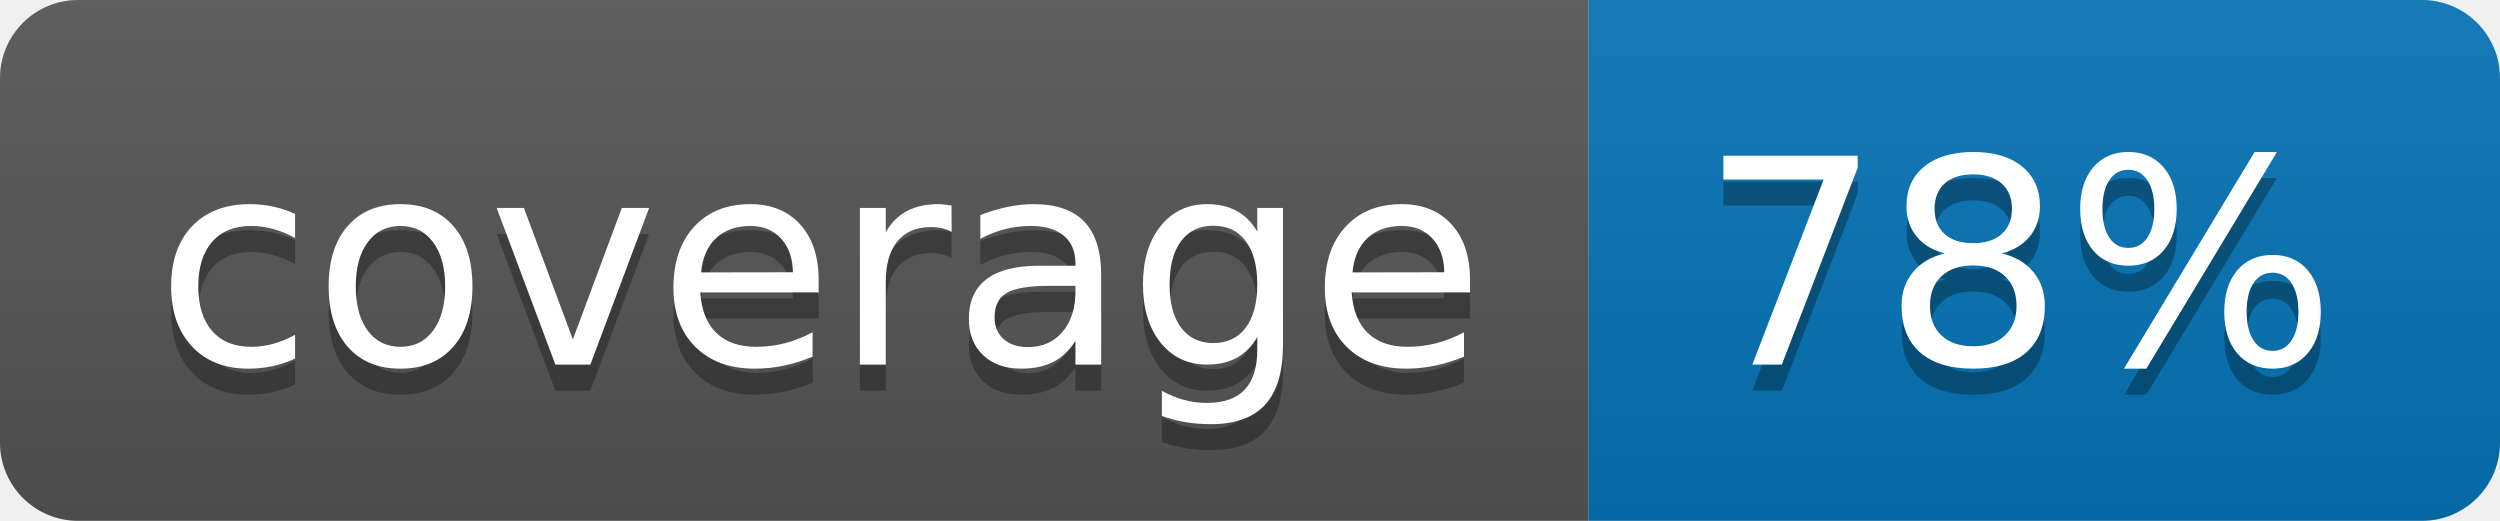
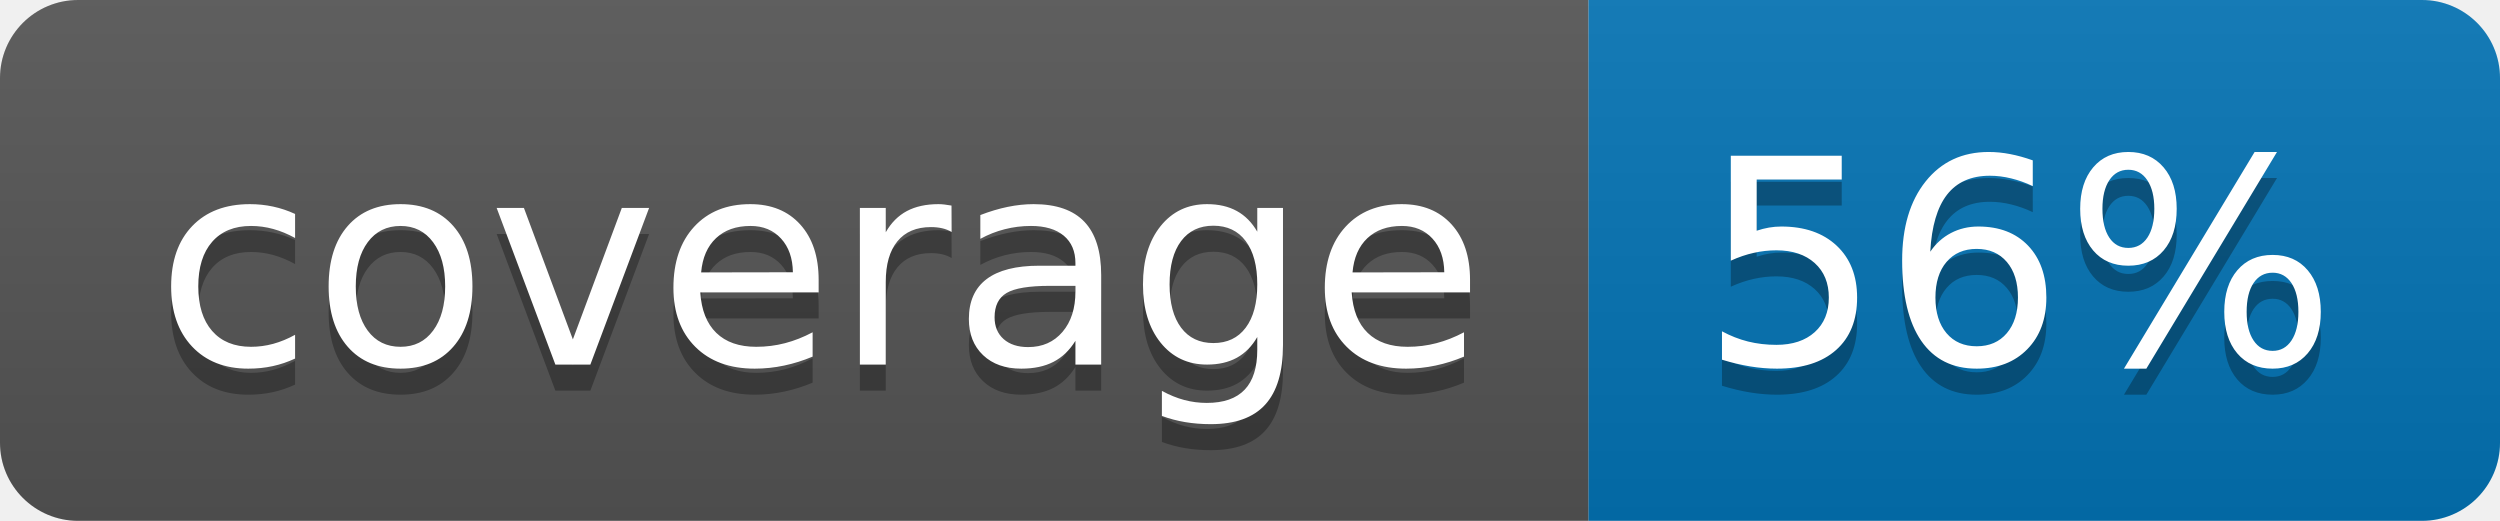
<svg xmlns="http://www.w3.org/2000/svg" width="96" height="20">
  <linearGradient id="b" x2="0" y2="100%">
    <stop offset="0" stop-color="#bbb" stop-opacity=".1" />
    <stop offset="1" stop-opacity=".1" />
  </linearGradient>
  <clipPath id="a">
    <rect width="96" height="20" rx="3" fill="#fff" />
  </clipPath>
  <g clip-path="url(#a)">
    <path fill="#555" d="M0 0h61v20H0z" />
    <path fill="#0374B5" d="M61 0h35v20H61z" />
    <path fill="url(#b)" d="M0 0h96v20H0z" />
  </g>
  <g fill="#fff" text-anchor="middle" font-family="DejaVu Sans,Verdana,Geneva,sans-serif" font-size="110">
    <text x="315" y="150" fill="#010101" fill-opacity=".3" transform="scale(.1)" textLength="510">coverage</text>
    <text x="315" y="140" transform="scale(.1)" textLength="510">coverage</text>
-     <text x="775" y="150" fill="#010101" fill-opacity=".3" transform="scale(.1)" textLength="250">78%</text>
-     <text x="775" y="140" transform="scale(.1)" textLength="250">78%</text>
+     <text x="775" y="150" fill="#010101" fill-opacity=".3" transform="scale(.1)" textLength="250">56%</text>
+     <text x="775" y="140" transform="scale(.1)" textLength="250">56%</text>
  </g>
</svg>
